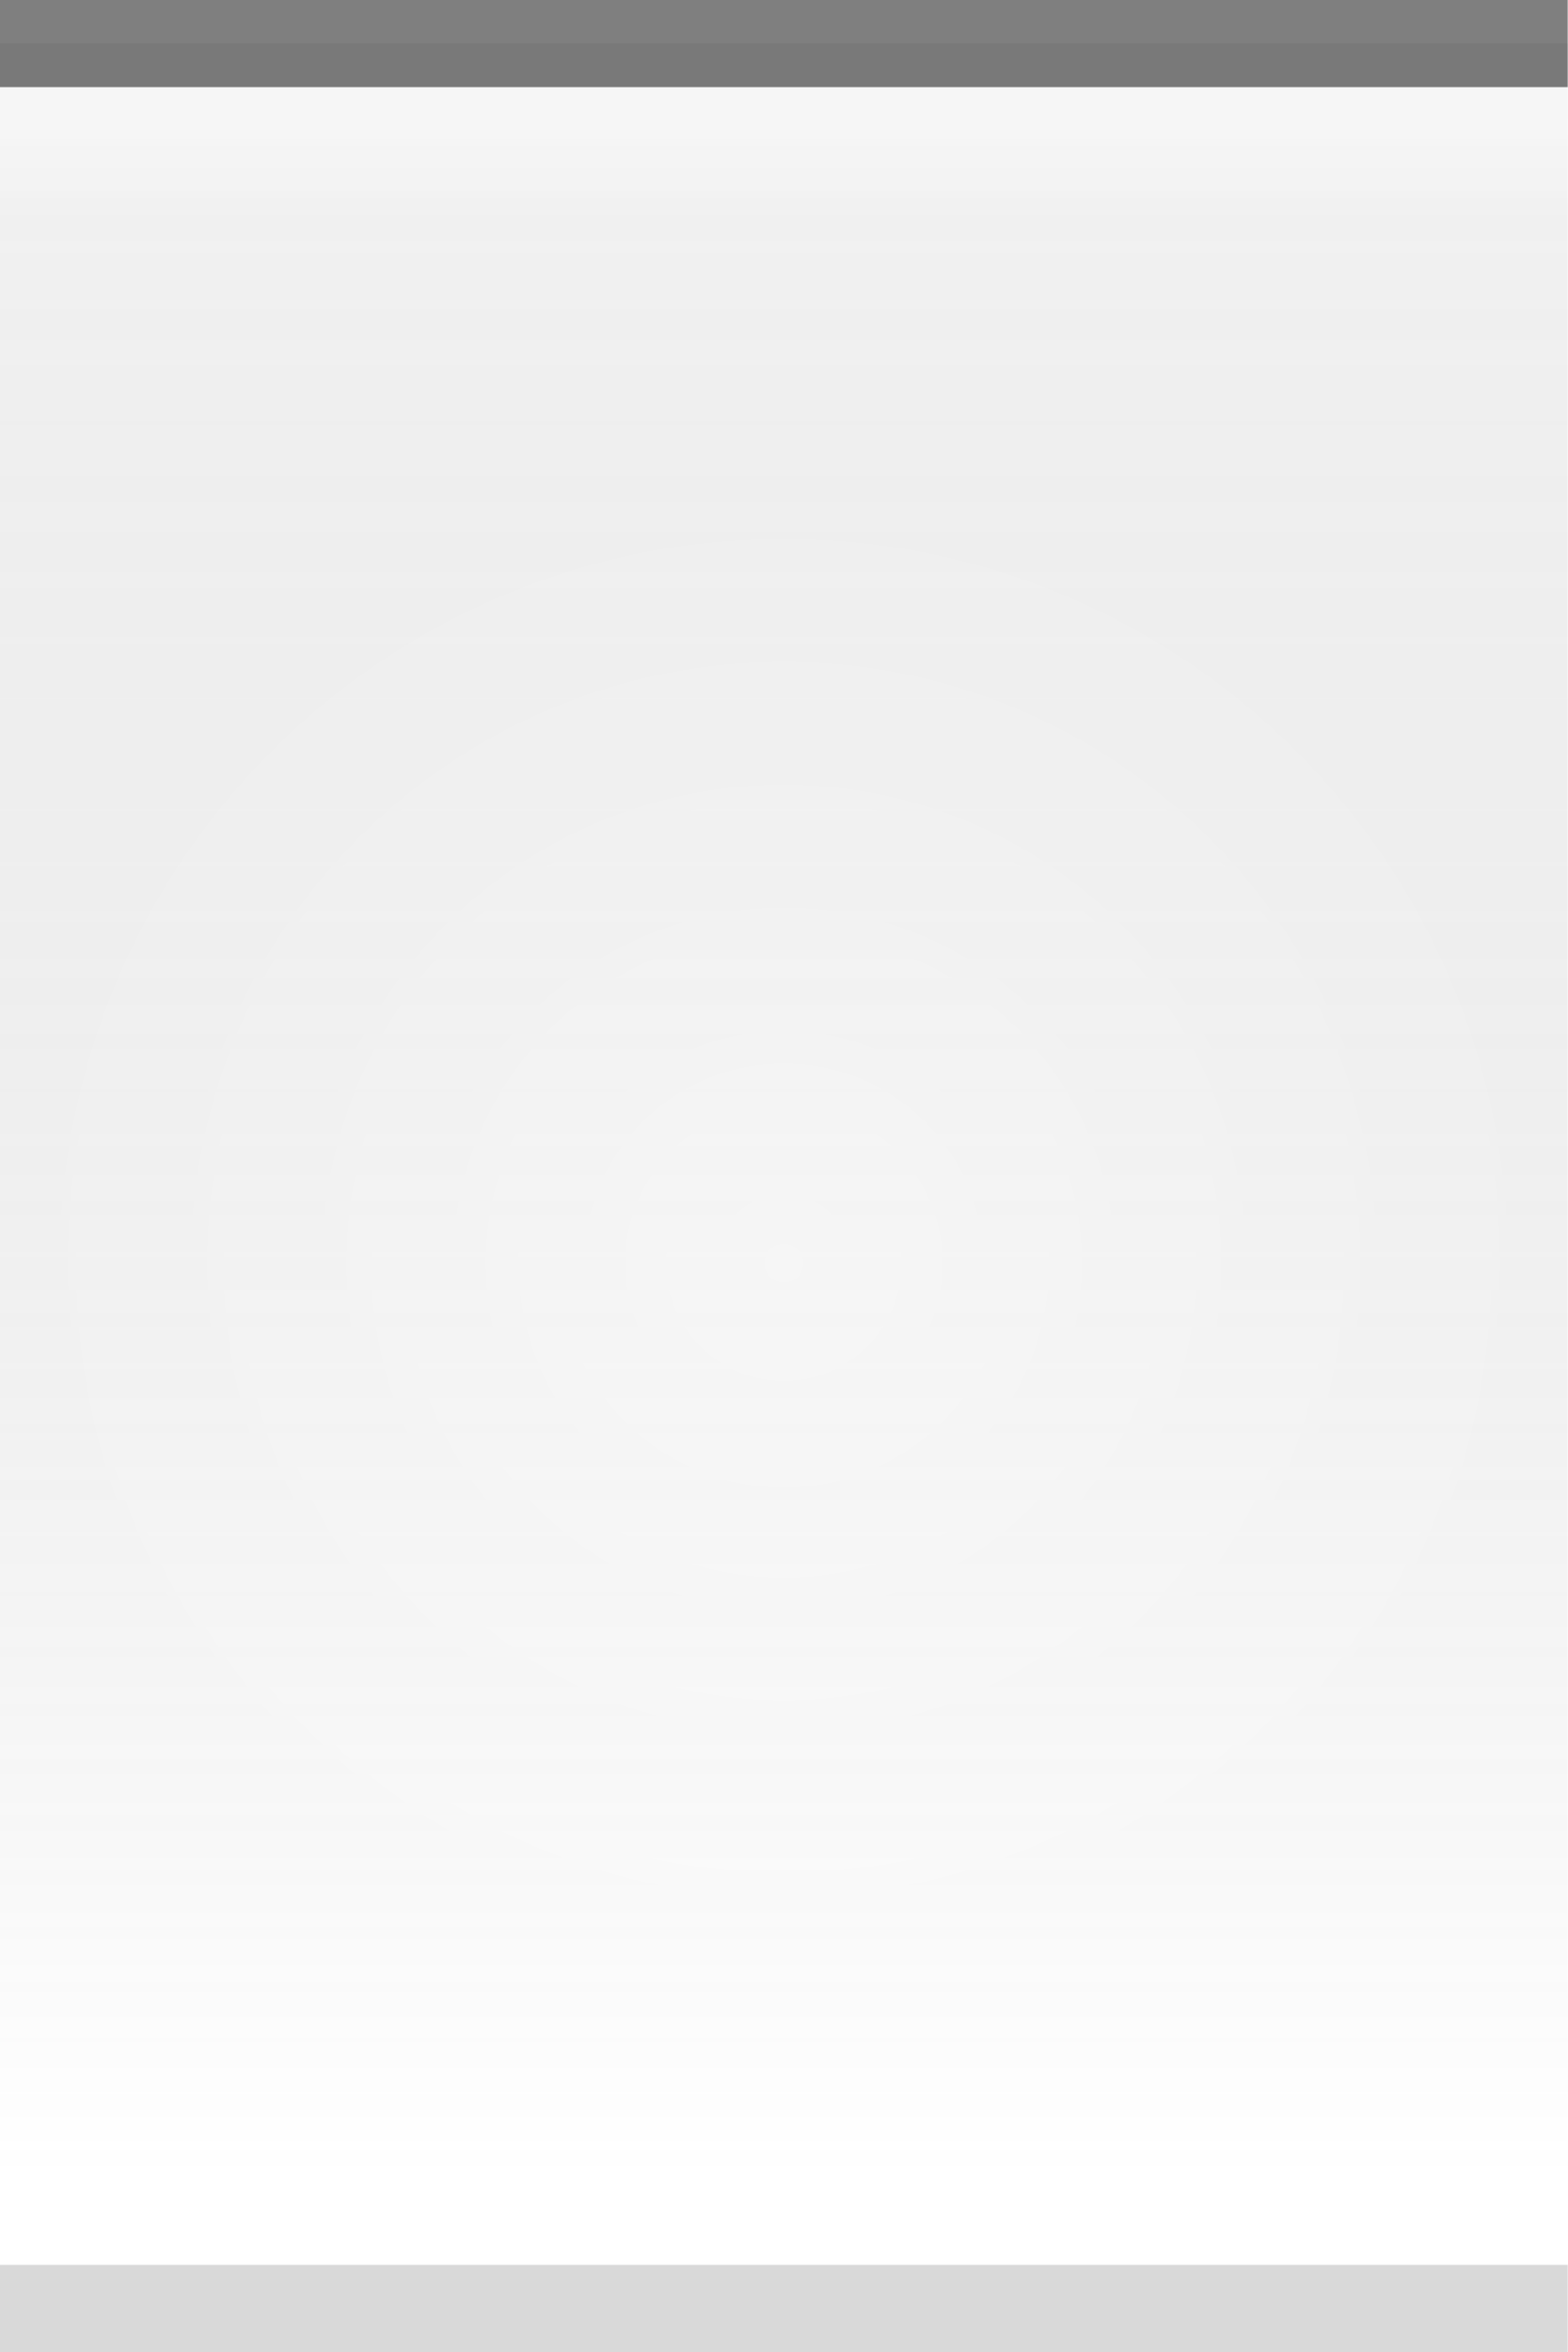
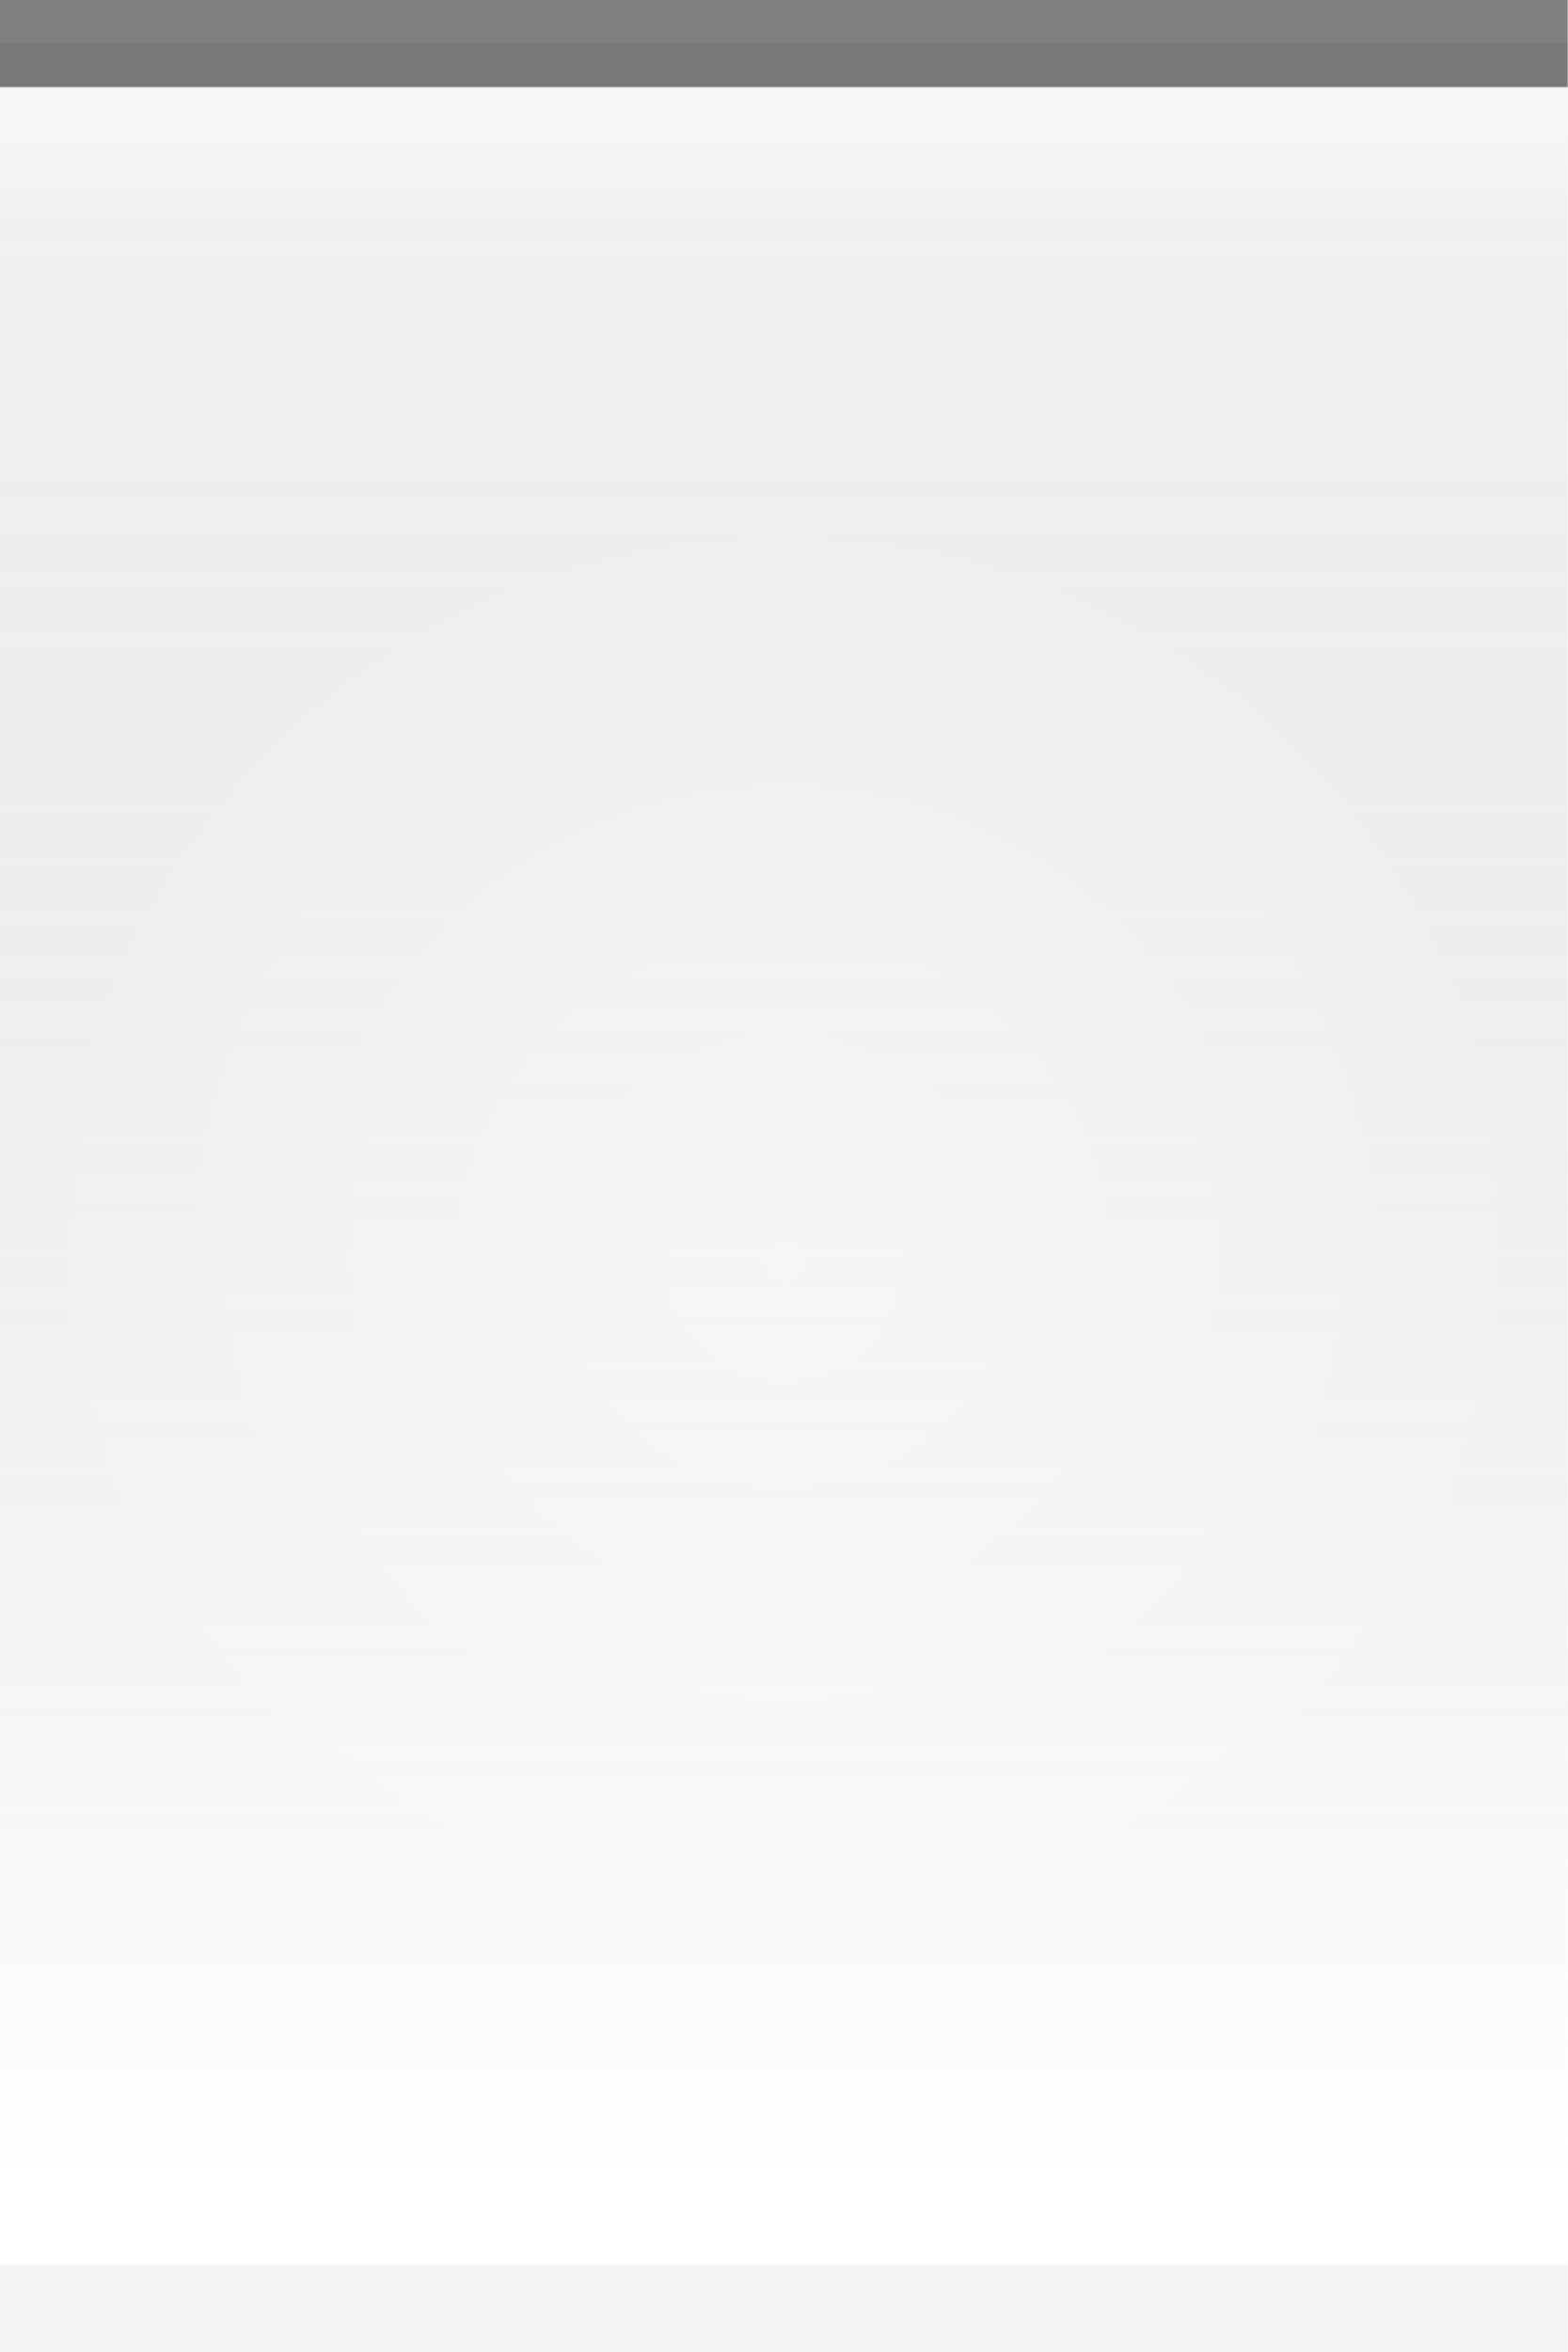
<svg xmlns="http://www.w3.org/2000/svg" xmlns:xlink="http://www.w3.org/1999/xlink" width="18" height="27" id="svg2" version="1.0">
  <defs id="defs4">
    <linearGradient id="linearGradient5873">
      <stop id="stop5875" offset="0" style="stop-color:white;stop-opacity:0.75;" />
      <stop style="stop-color:white;stop-opacity:0;" offset="1" id="stop5877" />
    </linearGradient>
    <linearGradient id="linearGradient5847">
      <stop style="stop-color:black;stop-opacity:0.05;" offset="0" id="stop5849" />
      <stop id="stop5851" offset="1" style="stop-color:white;stop-opacity:0.20;" />
    </linearGradient>
    <linearGradient xlink:href="#linearGradient5847" id="linearGradient6945" gradientUnits="userSpaceOnUse" x1="0" y1="0.5" x2="0" y2="25" gradientTransform="matrix(1.15,0,0,1,0,0)" />
    <linearGradient xlink:href="#linearGradient5873" id="linearGradient6962" x1="0" y1="1" x2="0" y2="8" gradientUnits="userSpaceOnUse" gradientTransform="matrix(1,0,0,0.2,0,1)" />
    <radialGradient xlink:href="#linearGradient5873" id="radialGradient3087" cx="9" cy="12.5" fx="9" fy="12.5" r="9" gradientTransform="matrix(1,0,0,1.0,0,0.5)" gradientUnits="userSpaceOnUse" />
    <radialGradient xlink:href="#linearGradient5873" id="radialGradient3095" cx="9" cy="9" fx="9" fy="9" r="9" gradientTransform="matrix(1,0,0,1.0,0,0.5)" gradientUnits="userSpaceOnUse" />
  </defs>
  <g id="layer2" style="display:inline">
    <path style="fill:url(#linearGradient6945);fill-opacity:1;fill-rule:evenodd;stroke:none;stroke-width:1;stroke-linecap:square;stroke-linejoin:miter;stroke-miterlimit:4;stroke-dasharray:none;stroke-opacity:1" d="M 0,0.5 L 18,0.5 C 18,0.5 18,27 18,27 L 0,27 L 0,0.5 z " id="path6057" />
  </g>
  <g id="layer3">
    <path style="fill:url(#linearGradient6962);fill-opacity:0.50;fill-rule:evenodd;stroke:none;stroke-width:1px;stroke-linecap:square;stroke-linejoin:miter;stroke-opacity:1" d="M 0,1 L 18,1 C 18,1 18,4 18,4 L 0,4 L 0,3 z " id="path6061" />
  </g>
  <g id="layer1" style="display:inline">
    <path style="fill:none;fill-opacity:0.50;fill-rule:evenodd;stroke:black;stroke-width:1px;stroke-linecap:square;stroke-linejoin:miter;stroke-opacity:0.50" d="M 0.5,0.5 L 17.5,0.5" id="path6059" />
  </g>
  <g id="layer4">
    <g id="g1789" transform="translate(0,5)">
      <rect style="opacity:0.5;fill:url(#radialGradient3095);fill-opacity:1.0;stroke:url(#radialGradient3087);stroke-width:1;stroke-linecap:square;stroke-miterlimit:4;stroke-dasharray:none;stroke-opacity:1" id="rect3079" width="18" height="27" x="0" y="0" />
    </g>
  </g>
  <g id="layer5">
-     <path style="fill:none;fill-opacity:0.50;fill-rule:evenodd;stroke:black;stroke-width:1px;stroke-linecap:square;stroke-linejoin:miter;stroke-opacity:0.15" d="M 0.5,26.5 L 17.5,26.5" id="path6989" />
+     <path style="fill:none;fill-opacity:0.50;fill-rule:evenodd;stroke:black;stroke-width:1px;stroke-linecap:square;stroke-linejoin:miter;stroke-opacity:0.05" d="M 0.5,26.5 L 17.5,26.5" id="path6989" />
  </g>
</svg>
